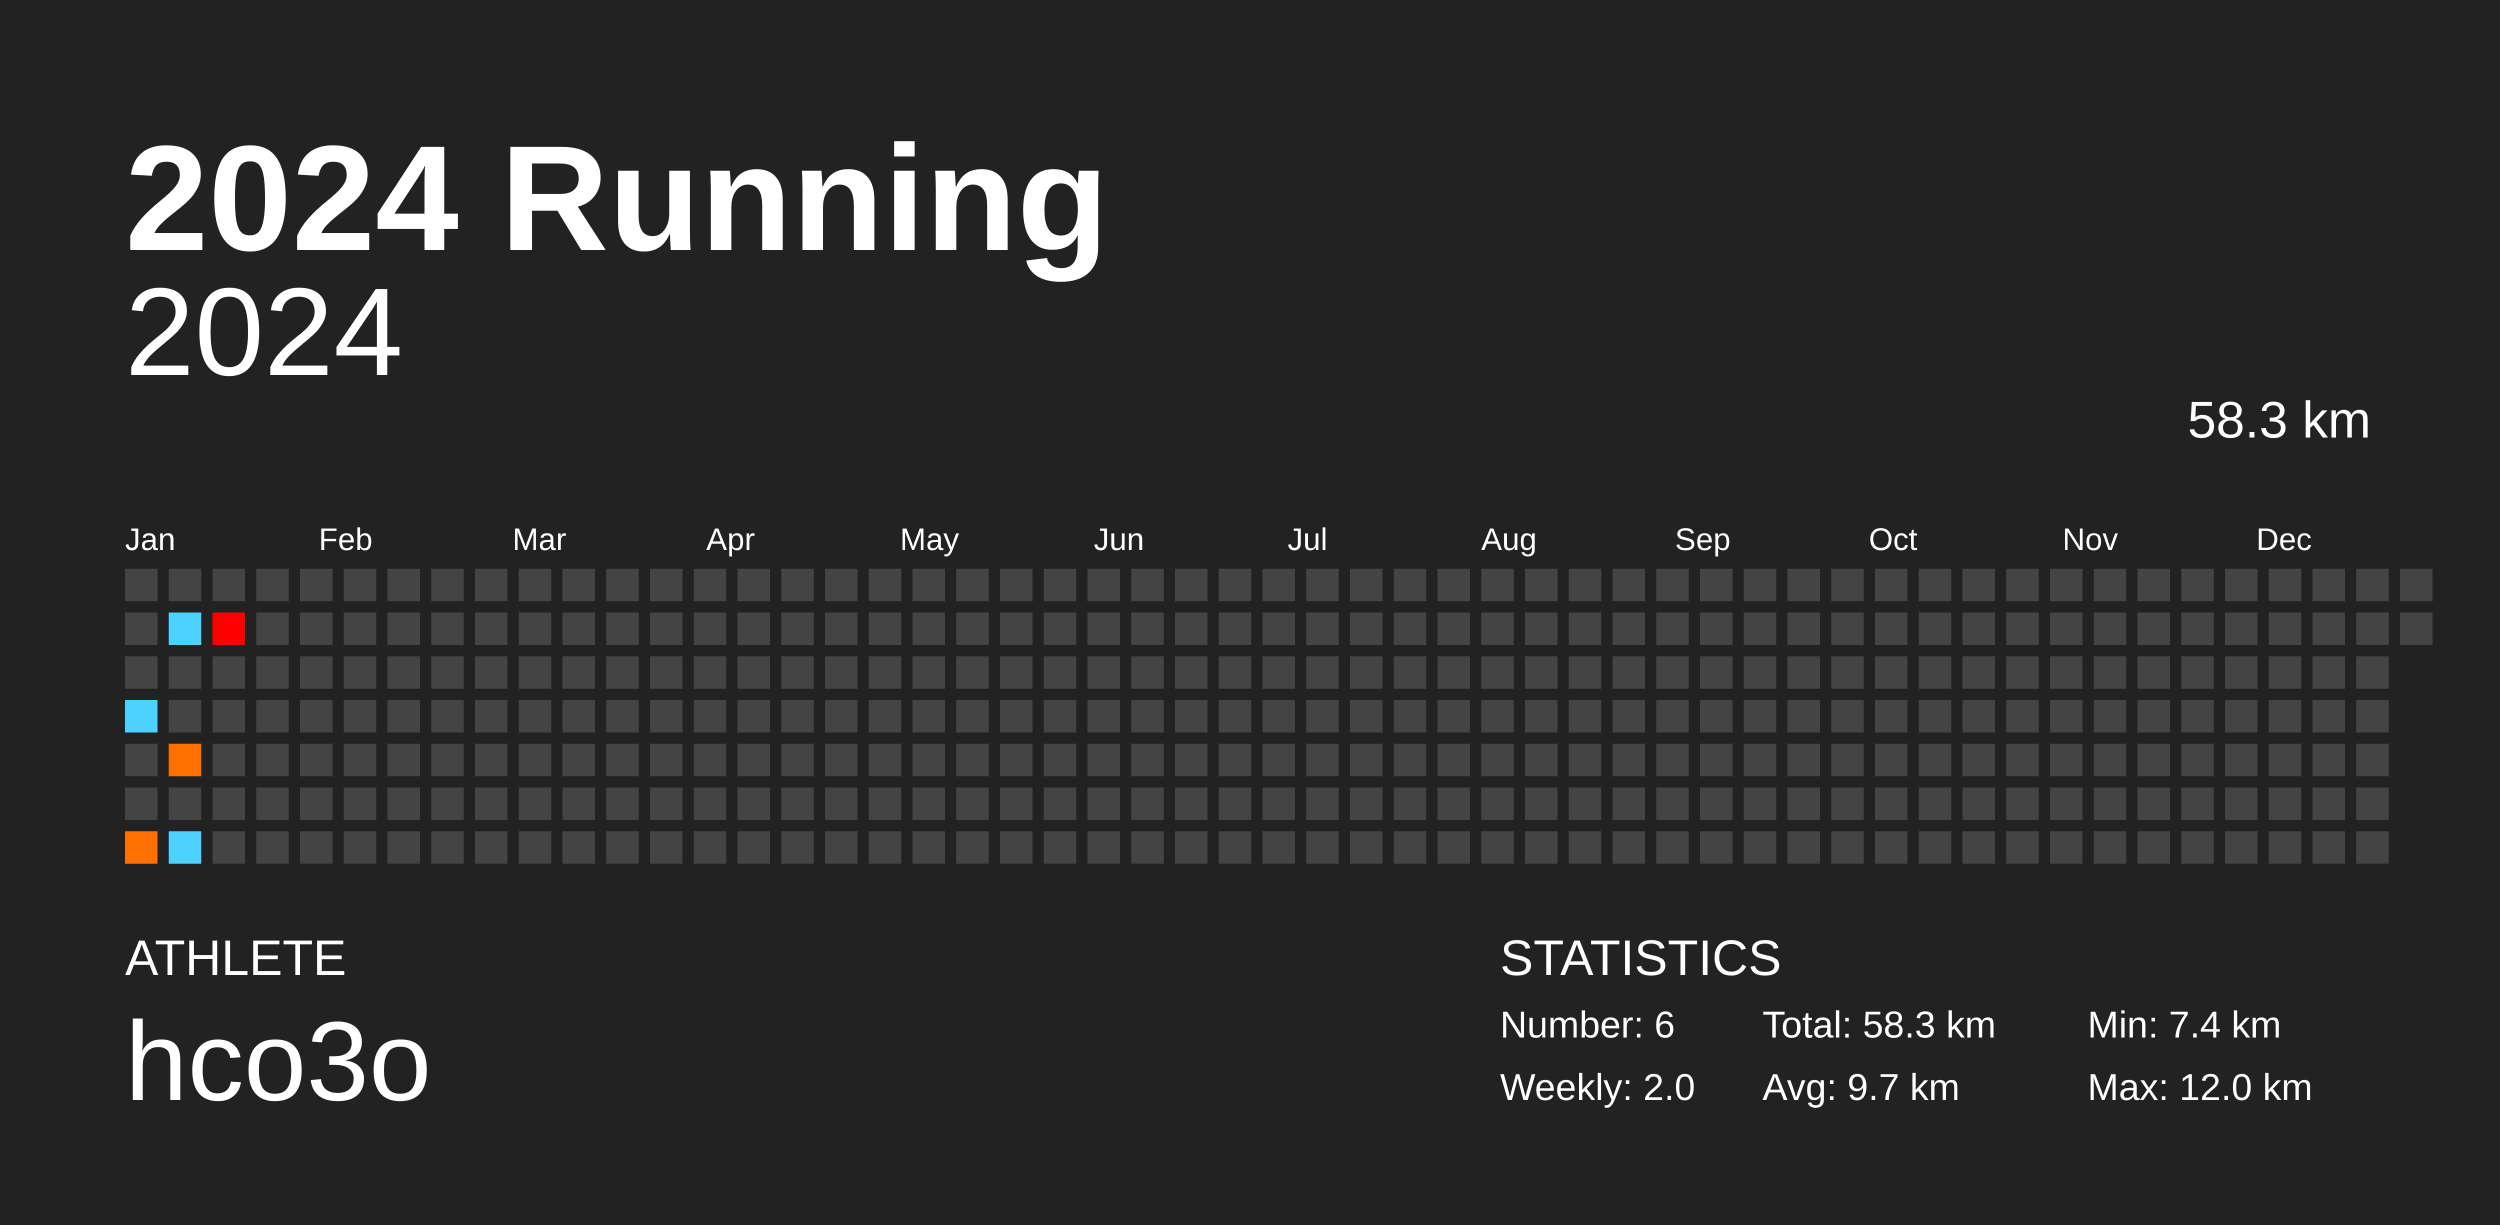
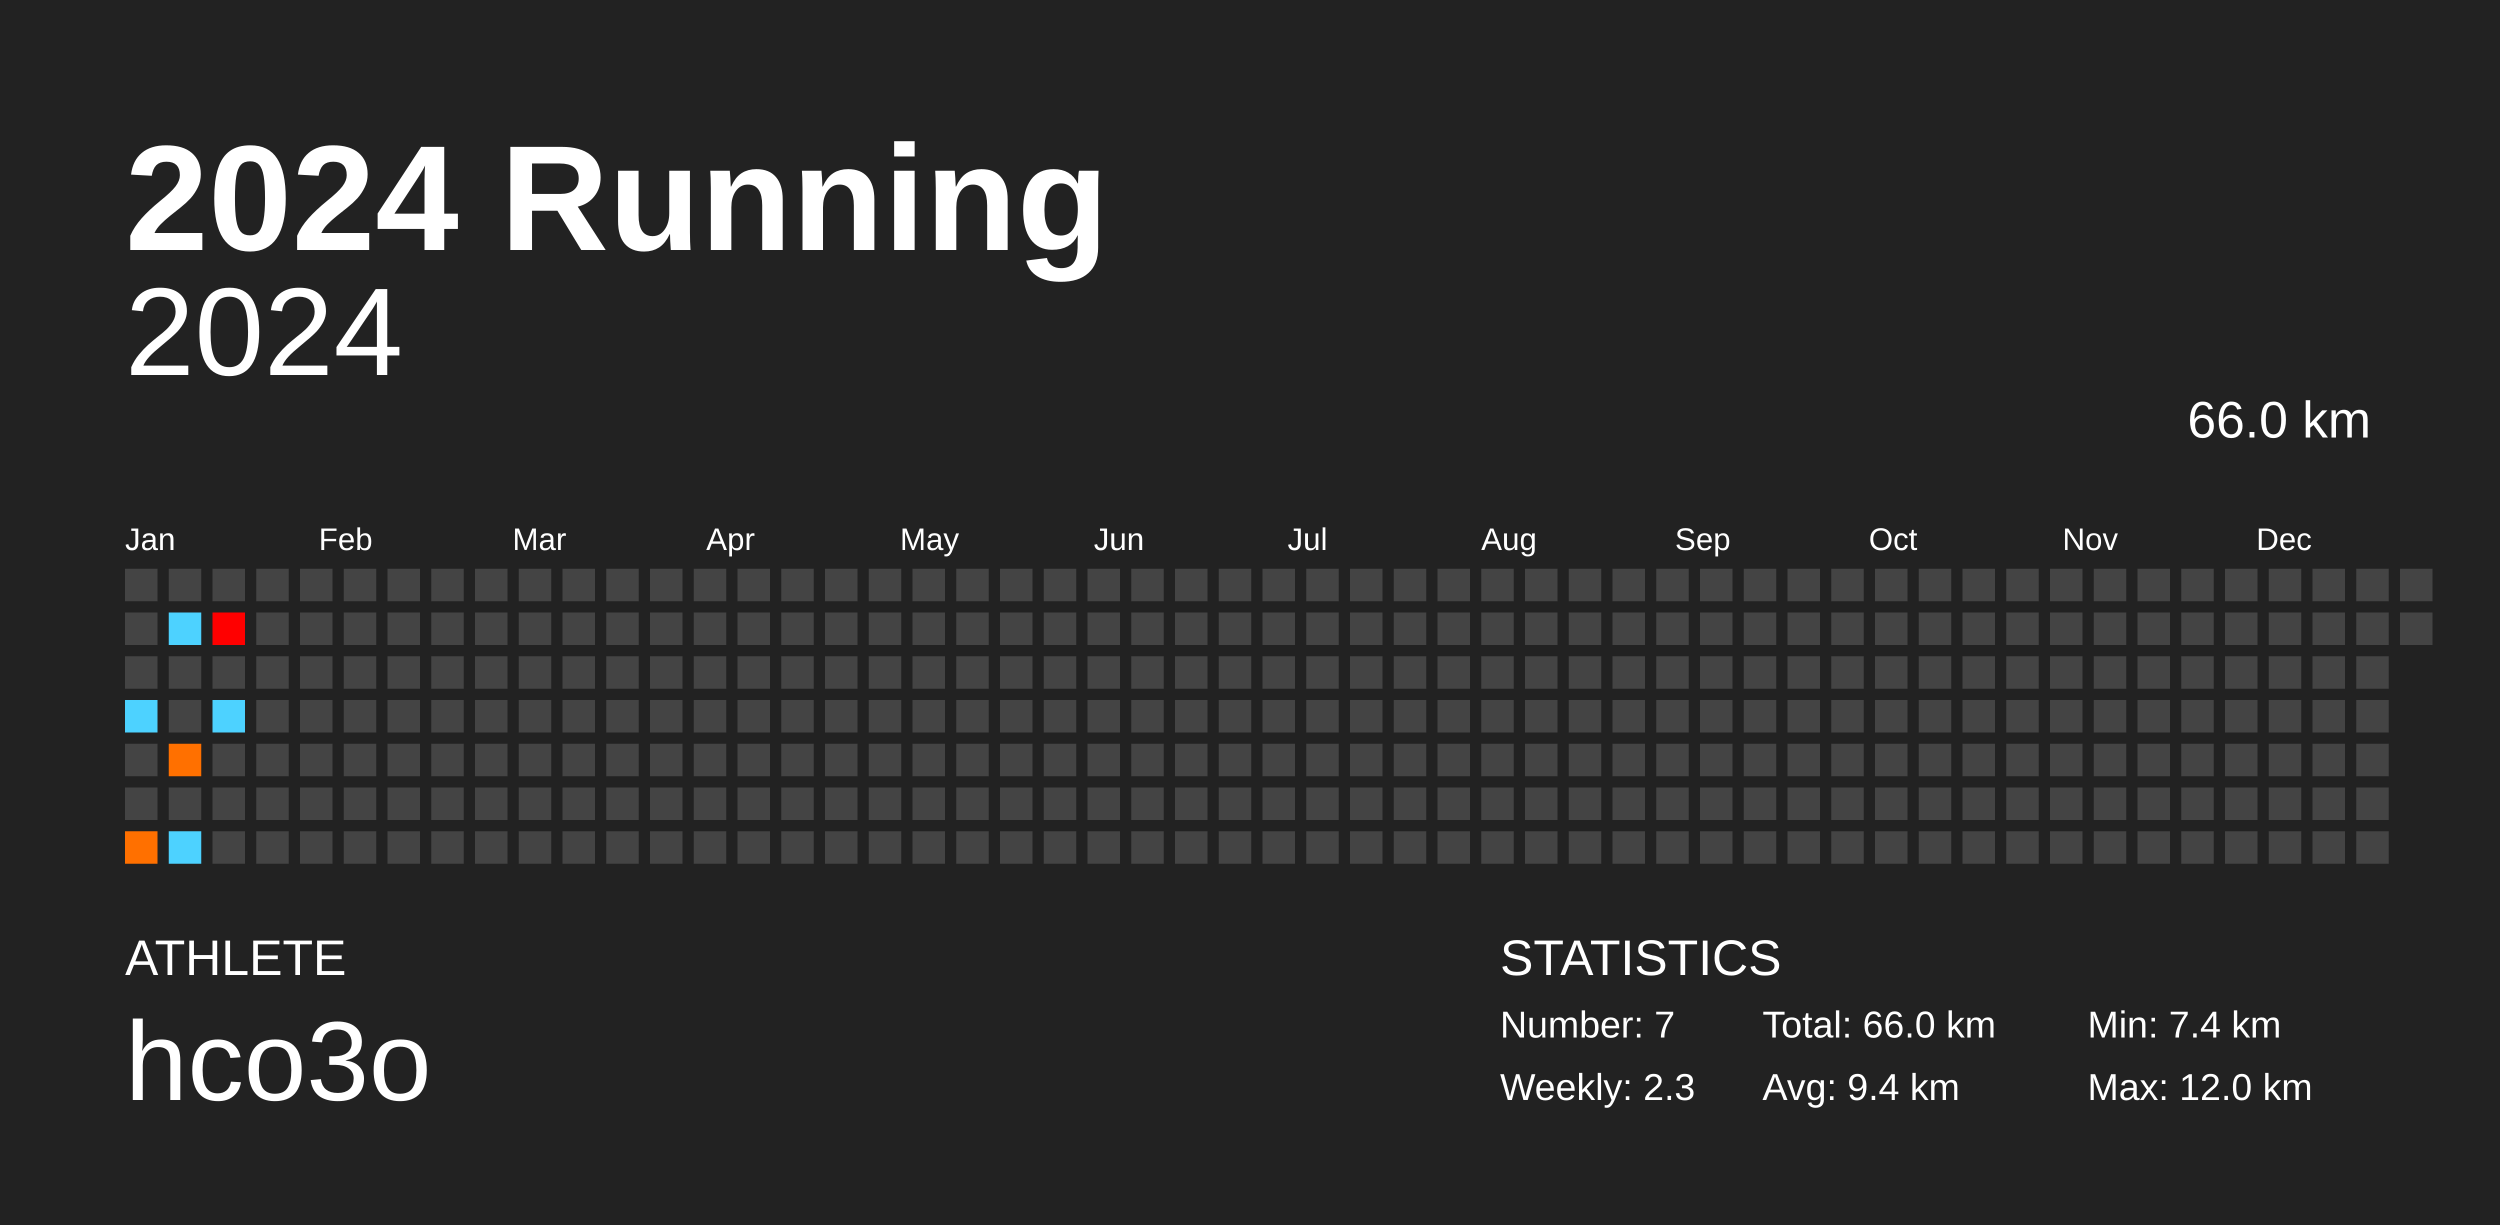
<svg xmlns="http://www.w3.org/2000/svg" baseProfile="full" height="98mm" version="1.1" viewBox="0,0,200,98" width="200mm">
  <defs />
  <rect fill="#222222" height="98" width="200" x="0" y="0" />
  <text fill="#FFFFFF" style="font-size:12px; font-family:Arial; font-weight:bold;" x="10" y="20">2024 Running</text>
  <text fill="#FFFFFF" style="font-size:4px; font-family:Arial" x="10" y="78">ATHLETE</text>
  <text fill="#FFFFFF" style="font-size:9px; font-family:Arial" x="10" y="88">hco3o</text>
  <text fill="#FFFFFF" style="font-size:4px; font-family:Arial" x="120" y="78">STATISTICS</text>
-   <text fill="#FFFFFF" style="font-size:3px; font-family:Arial" x="120" y="83">Number: 6</text>
-   <text fill="#FFFFFF" style="font-size:3px; font-family:Arial" x="120" y="88">Weekly: 2.0</text>
-   <text fill="#FFFFFF" style="font-size:3px; font-family:Arial" x="141" y="83">Total: 58.3 km</text>
-   <text fill="#FFFFFF" style="font-size:3px; font-family:Arial" x="141" y="88">Avg: 9.7 km</text>
+   <text fill="#FFFFFF" style="font-size:3px; font-family:Arial" x="120" y="83">Number: 7</text>
+   <text fill="#FFFFFF" style="font-size:3px; font-family:Arial" x="120" y="88">Weekly: 2.3</text>
+   <text fill="#FFFFFF" style="font-size:3px; font-family:Arial" x="141" y="83">Total: 66.0 km</text>
+   <text fill="#FFFFFF" style="font-size:3px; font-family:Arial" x="141" y="88">Avg: 9.4 km</text>
  <text fill="#FFFFFF" style="font-size:3px; font-family:Arial" x="167" y="83">Min: 7.4 km</text>
  <text fill="#FFFFFF" style="font-size:3px; font-family:Arial" x="167" y="88">Max: 12.0 km</text>
  <text alignment-baseline="hanging" fill="#FFFFFF" style="font-size:10.0px; font-family:Arial;" x="10" y="30">2024</text>
-   <text alignment-baseline="hanging" fill="#FFFFFF" style="font-size:4.125px; font-family:Arial;" x="175" y="35">58.3 km</text>
+   <text alignment-baseline="hanging" fill="#FFFFFF" style="font-size:4.125px; font-family:Arial;" x="175" y="35">66.0 km</text>
  <text fill="#FFFFFF" style="font-size:2.5px; font-family:Arial" x="10.0" y="44">Jan</text>
  <text fill="#FFFFFF" style="font-size:2.5px; font-family:Arial" x="25.5" y="44">Feb</text>
  <text fill="#FFFFFF" style="font-size:2.5px; font-family:Arial" x="41.0" y="44">Mar</text>
  <text fill="#FFFFFF" style="font-size:2.5px; font-family:Arial" x="56.5" y="44">Apr</text>
  <text fill="#FFFFFF" style="font-size:2.5px; font-family:Arial" x="72.0" y="44">May</text>
  <text fill="#FFFFFF" style="font-size:2.5px; font-family:Arial" x="87.5" y="44">Jun</text>
  <text fill="#FFFFFF" style="font-size:2.5px; font-family:Arial" x="103.0" y="44">Jul</text>
  <text fill="#FFFFFF" style="font-size:2.5px; font-family:Arial" x="118.5" y="44">Aug</text>
  <text fill="#FFFFFF" style="font-size:2.5px; font-family:Arial" x="134.0" y="44">Sep</text>
  <text fill="#FFFFFF" style="font-size:2.5px; font-family:Arial" x="149.5" y="44">Oct</text>
  <text fill="#FFFFFF" style="font-size:2.5px; font-family:Arial" x="165.0" y="44">Nov</text>
  <text fill="#FFFFFF" style="font-size:2.5px; font-family:Arial" x="180.5" y="44">Dec</text>
  <rect fill="#444444" height="2.6" width="2.6" x="10.0" y="45.5" />
  <rect fill="#444444" height="2.6" width="2.6" x="10.0" y="49.0" />
  <rect fill="#444444" height="2.6" width="2.6" x="10.0" y="52.5" />
  <rect fill="#4dd2ff" height="2.6" width="2.6" x="10.0" y="56.0" />
  <rect fill="#444444" height="2.6" width="2.6" x="10.0" y="59.5" />
  <rect fill="#444444" height="2.6" width="2.6" x="10.0" y="63.0" />
  <rect fill="#ff7000" height="2.6" width="2.6" x="10.0" y="66.5" />
  <rect fill="#444444" height="2.6" width="2.6" x="13.5" y="45.5" />
  <rect fill="#4dd2ff" height="2.6" width="2.6" x="13.5" y="49.0" />
  <rect fill="#444444" height="2.6" width="2.6" x="13.5" y="52.5" />
  <rect fill="#444444" height="2.6" width="2.6" x="13.5" y="56.0" />
  <rect fill="#ff7000" height="2.6" width="2.6" x="13.5" y="59.5" />
  <rect fill="#444444" height="2.6" width="2.6" x="13.5" y="63.0" />
  <rect fill="#4dd2ff" height="2.6" width="2.6" x="13.5" y="66.5" />
  <rect fill="#444444" height="2.6" width="2.6" x="17.0" y="45.5" />
  <rect fill="#ff0000" height="2.6" width="2.6" x="17.0" y="49.0" />
  <rect fill="#444444" height="2.6" width="2.6" x="17.0" y="52.5" />
-   <rect fill="#444444" height="2.6" width="2.6" x="17.0" y="56.0" />
+   <rect fill="#4dd2ff" height="2.6" width="2.6" x="17.0" y="56.0" />
  <rect fill="#444444" height="2.6" width="2.6" x="17.0" y="59.5" />
  <rect fill="#444444" height="2.6" width="2.6" x="17.0" y="63.0" />
  <rect fill="#444444" height="2.6" width="2.6" x="17.0" y="66.5" />
  <rect fill="#444444" height="2.6" width="2.6" x="20.5" y="45.5" />
  <rect fill="#444444" height="2.6" width="2.6" x="20.5" y="49.0" />
  <rect fill="#444444" height="2.6" width="2.6" x="20.5" y="52.5" />
  <rect fill="#444444" height="2.6" width="2.6" x="20.5" y="56.0" />
  <rect fill="#444444" height="2.6" width="2.6" x="20.5" y="59.5" />
  <rect fill="#444444" height="2.6" width="2.6" x="20.5" y="63.0" />
  <rect fill="#444444" height="2.6" width="2.6" x="20.5" y="66.5" />
  <rect fill="#444444" height="2.6" width="2.6" x="24.0" y="45.5" />
  <rect fill="#444444" height="2.6" width="2.6" x="24.0" y="49.0" />
  <rect fill="#444444" height="2.6" width="2.6" x="24.0" y="52.5" />
  <rect fill="#444444" height="2.6" width="2.6" x="24.0" y="56.0" />
  <rect fill="#444444" height="2.6" width="2.6" x="24.0" y="59.5" />
  <rect fill="#444444" height="2.6" width="2.6" x="24.0" y="63.0" />
  <rect fill="#444444" height="2.6" width="2.6" x="24.0" y="66.5" />
  <rect fill="#444444" height="2.6" width="2.6" x="27.5" y="45.5" />
  <rect fill="#444444" height="2.6" width="2.6" x="27.5" y="49.0" />
  <rect fill="#444444" height="2.6" width="2.6" x="27.5" y="52.5" />
  <rect fill="#444444" height="2.6" width="2.6" x="27.5" y="56.0" />
  <rect fill="#444444" height="2.6" width="2.6" x="27.5" y="59.5" />
  <rect fill="#444444" height="2.6" width="2.6" x="27.5" y="63.0" />
  <rect fill="#444444" height="2.6" width="2.6" x="27.5" y="66.5" />
  <rect fill="#444444" height="2.6" width="2.6" x="31.0" y="45.5" />
  <rect fill="#444444" height="2.6" width="2.6" x="31.0" y="49.0" />
  <rect fill="#444444" height="2.6" width="2.6" x="31.0" y="52.5" />
  <rect fill="#444444" height="2.6" width="2.6" x="31.0" y="56.0" />
  <rect fill="#444444" height="2.6" width="2.6" x="31.0" y="59.5" />
  <rect fill="#444444" height="2.6" width="2.6" x="31.0" y="63.0" />
  <rect fill="#444444" height="2.6" width="2.6" x="31.0" y="66.5" />
  <rect fill="#444444" height="2.6" width="2.6" x="34.5" y="45.5" />
  <rect fill="#444444" height="2.6" width="2.6" x="34.5" y="49.0" />
  <rect fill="#444444" height="2.6" width="2.6" x="34.5" y="52.5" />
  <rect fill="#444444" height="2.6" width="2.6" x="34.5" y="56.0" />
  <rect fill="#444444" height="2.6" width="2.6" x="34.5" y="59.5" />
  <rect fill="#444444" height="2.6" width="2.6" x="34.5" y="63.0" />
  <rect fill="#444444" height="2.6" width="2.6" x="34.5" y="66.5" />
  <rect fill="#444444" height="2.6" width="2.6" x="38.0" y="45.5" />
  <rect fill="#444444" height="2.6" width="2.6" x="38.0" y="49.0" />
  <rect fill="#444444" height="2.6" width="2.6" x="38.0" y="52.5" />
  <rect fill="#444444" height="2.6" width="2.6" x="38.0" y="56.0" />
  <rect fill="#444444" height="2.6" width="2.6" x="38.0" y="59.5" />
  <rect fill="#444444" height="2.6" width="2.6" x="38.0" y="63.0" />
  <rect fill="#444444" height="2.6" width="2.6" x="38.0" y="66.5" />
  <rect fill="#444444" height="2.6" width="2.6" x="41.5" y="45.5" />
  <rect fill="#444444" height="2.6" width="2.6" x="41.5" y="49.0" />
  <rect fill="#444444" height="2.6" width="2.6" x="41.5" y="52.5" />
  <rect fill="#444444" height="2.6" width="2.6" x="41.5" y="56.0" />
  <rect fill="#444444" height="2.6" width="2.6" x="41.5" y="59.5" />
  <rect fill="#444444" height="2.6" width="2.6" x="41.5" y="63.0" />
  <rect fill="#444444" height="2.6" width="2.6" x="41.5" y="66.5" />
  <rect fill="#444444" height="2.6" width="2.6" x="45.0" y="45.5" />
  <rect fill="#444444" height="2.6" width="2.6" x="45.0" y="49.0" />
  <rect fill="#444444" height="2.6" width="2.6" x="45.0" y="52.5" />
  <rect fill="#444444" height="2.6" width="2.6" x="45.0" y="56.0" />
  <rect fill="#444444" height="2.6" width="2.6" x="45.0" y="59.5" />
  <rect fill="#444444" height="2.6" width="2.6" x="45.0" y="63.0" />
  <rect fill="#444444" height="2.6" width="2.6" x="45.0" y="66.5" />
  <rect fill="#444444" height="2.6" width="2.6" x="48.5" y="45.5" />
  <rect fill="#444444" height="2.6" width="2.6" x="48.5" y="49.0" />
  <rect fill="#444444" height="2.6" width="2.6" x="48.5" y="52.5" />
  <rect fill="#444444" height="2.6" width="2.6" x="48.5" y="56.0" />
  <rect fill="#444444" height="2.6" width="2.6" x="48.5" y="59.5" />
  <rect fill="#444444" height="2.6" width="2.6" x="48.5" y="63.0" />
  <rect fill="#444444" height="2.6" width="2.6" x="48.5" y="66.5" />
  <rect fill="#444444" height="2.6" width="2.6" x="52.0" y="45.5" />
  <rect fill="#444444" height="2.6" width="2.6" x="52.0" y="49.0" />
  <rect fill="#444444" height="2.6" width="2.6" x="52.0" y="52.5" />
  <rect fill="#444444" height="2.6" width="2.6" x="52.0" y="56.0" />
  <rect fill="#444444" height="2.6" width="2.6" x="52.0" y="59.5" />
  <rect fill="#444444" height="2.6" width="2.6" x="52.0" y="63.0" />
  <rect fill="#444444" height="2.6" width="2.6" x="52.0" y="66.5" />
  <rect fill="#444444" height="2.6" width="2.6" x="55.5" y="45.5" />
  <rect fill="#444444" height="2.6" width="2.6" x="55.5" y="49.0" />
  <rect fill="#444444" height="2.6" width="2.6" x="55.5" y="52.5" />
  <rect fill="#444444" height="2.6" width="2.6" x="55.5" y="56.0" />
  <rect fill="#444444" height="2.6" width="2.6" x="55.5" y="59.5" />
  <rect fill="#444444" height="2.6" width="2.6" x="55.5" y="63.0" />
  <rect fill="#444444" height="2.6" width="2.6" x="55.5" y="66.5" />
  <rect fill="#444444" height="2.6" width="2.6" x="59.0" y="45.5" />
  <rect fill="#444444" height="2.6" width="2.6" x="59.0" y="49.0" />
  <rect fill="#444444" height="2.6" width="2.6" x="59.0" y="52.5" />
  <rect fill="#444444" height="2.6" width="2.6" x="59.0" y="56.0" />
  <rect fill="#444444" height="2.6" width="2.6" x="59.0" y="59.5" />
  <rect fill="#444444" height="2.6" width="2.6" x="59.0" y="63.0" />
  <rect fill="#444444" height="2.6" width="2.6" x="59.0" y="66.5" />
  <rect fill="#444444" height="2.6" width="2.6" x="62.5" y="45.5" />
  <rect fill="#444444" height="2.6" width="2.6" x="62.5" y="49.0" />
  <rect fill="#444444" height="2.6" width="2.6" x="62.5" y="52.5" />
  <rect fill="#444444" height="2.6" width="2.6" x="62.5" y="56.0" />
  <rect fill="#444444" height="2.6" width="2.6" x="62.5" y="59.5" />
  <rect fill="#444444" height="2.6" width="2.6" x="62.5" y="63.0" />
  <rect fill="#444444" height="2.6" width="2.6" x="62.5" y="66.5" />
  <rect fill="#444444" height="2.6" width="2.6" x="66.0" y="45.5" />
  <rect fill="#444444" height="2.6" width="2.6" x="66.0" y="49.0" />
  <rect fill="#444444" height="2.6" width="2.6" x="66.0" y="52.5" />
  <rect fill="#444444" height="2.6" width="2.6" x="66.0" y="56.0" />
  <rect fill="#444444" height="2.6" width="2.6" x="66.0" y="59.5" />
  <rect fill="#444444" height="2.6" width="2.6" x="66.0" y="63.0" />
  <rect fill="#444444" height="2.6" width="2.6" x="66.0" y="66.5" />
  <rect fill="#444444" height="2.6" width="2.6" x="69.5" y="45.5" />
  <rect fill="#444444" height="2.6" width="2.6" x="69.5" y="49.0" />
  <rect fill="#444444" height="2.6" width="2.6" x="69.5" y="52.5" />
  <rect fill="#444444" height="2.6" width="2.6" x="69.5" y="56.0" />
  <rect fill="#444444" height="2.6" width="2.6" x="69.5" y="59.5" />
  <rect fill="#444444" height="2.6" width="2.6" x="69.5" y="63.0" />
  <rect fill="#444444" height="2.6" width="2.6" x="69.5" y="66.5" />
  <rect fill="#444444" height="2.6" width="2.6" x="73.0" y="45.5" />
  <rect fill="#444444" height="2.6" width="2.6" x="73.0" y="49.0" />
  <rect fill="#444444" height="2.6" width="2.6" x="73.0" y="52.5" />
  <rect fill="#444444" height="2.6" width="2.6" x="73.0" y="56.0" />
  <rect fill="#444444" height="2.6" width="2.6" x="73.0" y="59.5" />
  <rect fill="#444444" height="2.6" width="2.6" x="73.0" y="63.0" />
  <rect fill="#444444" height="2.6" width="2.6" x="73.0" y="66.5" />
  <rect fill="#444444" height="2.6" width="2.6" x="76.5" y="45.5" />
  <rect fill="#444444" height="2.6" width="2.6" x="76.5" y="49.0" />
  <rect fill="#444444" height="2.6" width="2.6" x="76.5" y="52.5" />
  <rect fill="#444444" height="2.6" width="2.6" x="76.5" y="56.0" />
  <rect fill="#444444" height="2.6" width="2.6" x="76.5" y="59.5" />
  <rect fill="#444444" height="2.6" width="2.6" x="76.5" y="63.0" />
  <rect fill="#444444" height="2.6" width="2.6" x="76.5" y="66.5" />
  <rect fill="#444444" height="2.6" width="2.6" x="80.0" y="45.5" />
  <rect fill="#444444" height="2.6" width="2.6" x="80.0" y="49.0" />
  <rect fill="#444444" height="2.6" width="2.6" x="80.0" y="52.5" />
  <rect fill="#444444" height="2.6" width="2.6" x="80.0" y="56.0" />
  <rect fill="#444444" height="2.6" width="2.6" x="80.0" y="59.5" />
  <rect fill="#444444" height="2.6" width="2.6" x="80.0" y="63.0" />
  <rect fill="#444444" height="2.6" width="2.6" x="80.0" y="66.5" />
  <rect fill="#444444" height="2.6" width="2.6" x="83.5" y="45.5" />
  <rect fill="#444444" height="2.6" width="2.6" x="83.5" y="49.0" />
  <rect fill="#444444" height="2.6" width="2.6" x="83.5" y="52.5" />
  <rect fill="#444444" height="2.6" width="2.6" x="83.5" y="56.0" />
  <rect fill="#444444" height="2.6" width="2.6" x="83.5" y="59.5" />
  <rect fill="#444444" height="2.6" width="2.6" x="83.5" y="63.0" />
  <rect fill="#444444" height="2.6" width="2.6" x="83.5" y="66.5" />
  <rect fill="#444444" height="2.6" width="2.6" x="87.0" y="45.5" />
  <rect fill="#444444" height="2.6" width="2.6" x="87.0" y="49.0" />
  <rect fill="#444444" height="2.6" width="2.6" x="87.0" y="52.5" />
  <rect fill="#444444" height="2.6" width="2.6" x="87.0" y="56.0" />
  <rect fill="#444444" height="2.6" width="2.6" x="87.0" y="59.5" />
  <rect fill="#444444" height="2.6" width="2.6" x="87.0" y="63.0" />
  <rect fill="#444444" height="2.6" width="2.6" x="87.0" y="66.5" />
  <rect fill="#444444" height="2.6" width="2.6" x="90.5" y="45.5" />
  <rect fill="#444444" height="2.6" width="2.6" x="90.5" y="49.0" />
  <rect fill="#444444" height="2.6" width="2.6" x="90.5" y="52.5" />
  <rect fill="#444444" height="2.6" width="2.6" x="90.5" y="56.0" />
  <rect fill="#444444" height="2.6" width="2.6" x="90.5" y="59.5" />
  <rect fill="#444444" height="2.6" width="2.6" x="90.5" y="63.0" />
  <rect fill="#444444" height="2.6" width="2.6" x="90.5" y="66.5" />
  <rect fill="#444444" height="2.6" width="2.6" x="94.0" y="45.5" />
  <rect fill="#444444" height="2.6" width="2.6" x="94.0" y="49.0" />
  <rect fill="#444444" height="2.6" width="2.6" x="94.0" y="52.5" />
  <rect fill="#444444" height="2.6" width="2.6" x="94.0" y="56.0" />
  <rect fill="#444444" height="2.6" width="2.6" x="94.0" y="59.5" />
  <rect fill="#444444" height="2.6" width="2.6" x="94.0" y="63.0" />
  <rect fill="#444444" height="2.6" width="2.6" x="94.0" y="66.5" />
  <rect fill="#444444" height="2.6" width="2.6" x="97.5" y="45.5" />
  <rect fill="#444444" height="2.6" width="2.6" x="97.5" y="49.0" />
  <rect fill="#444444" height="2.6" width="2.6" x="97.5" y="52.5" />
  <rect fill="#444444" height="2.6" width="2.6" x="97.5" y="56.0" />
  <rect fill="#444444" height="2.6" width="2.6" x="97.5" y="59.5" />
  <rect fill="#444444" height="2.6" width="2.6" x="97.5" y="63.0" />
  <rect fill="#444444" height="2.6" width="2.6" x="97.5" y="66.5" />
  <rect fill="#444444" height="2.6" width="2.6" x="101.0" y="45.5" />
  <rect fill="#444444" height="2.6" width="2.6" x="101.0" y="49.0" />
  <rect fill="#444444" height="2.6" width="2.6" x="101.0" y="52.5" />
  <rect fill="#444444" height="2.6" width="2.6" x="101.0" y="56.0" />
  <rect fill="#444444" height="2.6" width="2.6" x="101.0" y="59.5" />
  <rect fill="#444444" height="2.6" width="2.6" x="101.0" y="63.0" />
  <rect fill="#444444" height="2.6" width="2.6" x="101.0" y="66.5" />
  <rect fill="#444444" height="2.6" width="2.6" x="104.5" y="45.5" />
  <rect fill="#444444" height="2.6" width="2.6" x="104.5" y="49.0" />
  <rect fill="#444444" height="2.6" width="2.6" x="104.5" y="52.5" />
  <rect fill="#444444" height="2.6" width="2.6" x="104.5" y="56.0" />
  <rect fill="#444444" height="2.6" width="2.6" x="104.5" y="59.5" />
  <rect fill="#444444" height="2.6" width="2.6" x="104.5" y="63.0" />
  <rect fill="#444444" height="2.6" width="2.6" x="104.5" y="66.5" />
  <rect fill="#444444" height="2.6" width="2.6" x="108.0" y="45.5" />
  <rect fill="#444444" height="2.6" width="2.6" x="108.0" y="49.0" />
  <rect fill="#444444" height="2.6" width="2.6" x="108.0" y="52.5" />
  <rect fill="#444444" height="2.6" width="2.6" x="108.0" y="56.0" />
  <rect fill="#444444" height="2.6" width="2.6" x="108.0" y="59.5" />
  <rect fill="#444444" height="2.6" width="2.6" x="108.0" y="63.0" />
  <rect fill="#444444" height="2.6" width="2.6" x="108.0" y="66.5" />
  <rect fill="#444444" height="2.6" width="2.6" x="111.5" y="45.5" />
  <rect fill="#444444" height="2.6" width="2.6" x="111.5" y="49.0" />
  <rect fill="#444444" height="2.6" width="2.6" x="111.5" y="52.5" />
  <rect fill="#444444" height="2.6" width="2.6" x="111.5" y="56.0" />
  <rect fill="#444444" height="2.6" width="2.6" x="111.5" y="59.5" />
  <rect fill="#444444" height="2.6" width="2.6" x="111.5" y="63.0" />
  <rect fill="#444444" height="2.6" width="2.6" x="111.5" y="66.5" />
  <rect fill="#444444" height="2.6" width="2.6" x="115.0" y="45.5" />
  <rect fill="#444444" height="2.6" width="2.6" x="115.0" y="49.0" />
  <rect fill="#444444" height="2.6" width="2.6" x="115.0" y="52.5" />
  <rect fill="#444444" height="2.6" width="2.6" x="115.0" y="56.0" />
  <rect fill="#444444" height="2.6" width="2.6" x="115.0" y="59.5" />
  <rect fill="#444444" height="2.6" width="2.6" x="115.0" y="63.0" />
  <rect fill="#444444" height="2.6" width="2.6" x="115.0" y="66.5" />
  <rect fill="#444444" height="2.6" width="2.6" x="118.5" y="45.5" />
  <rect fill="#444444" height="2.6" width="2.6" x="118.5" y="49.0" />
  <rect fill="#444444" height="2.6" width="2.6" x="118.5" y="52.5" />
  <rect fill="#444444" height="2.6" width="2.6" x="118.5" y="56.0" />
  <rect fill="#444444" height="2.6" width="2.6" x="118.5" y="59.5" />
  <rect fill="#444444" height="2.6" width="2.6" x="118.5" y="63.0" />
  <rect fill="#444444" height="2.6" width="2.6" x="118.5" y="66.5" />
  <rect fill="#444444" height="2.6" width="2.6" x="122.0" y="45.5" />
  <rect fill="#444444" height="2.6" width="2.6" x="122.0" y="49.0" />
  <rect fill="#444444" height="2.6" width="2.6" x="122.0" y="52.5" />
  <rect fill="#444444" height="2.6" width="2.6" x="122.0" y="56.0" />
  <rect fill="#444444" height="2.6" width="2.6" x="122.0" y="59.5" />
  <rect fill="#444444" height="2.6" width="2.6" x="122.0" y="63.0" />
  <rect fill="#444444" height="2.6" width="2.6" x="122.0" y="66.5" />
  <rect fill="#444444" height="2.6" width="2.6" x="125.5" y="45.5" />
  <rect fill="#444444" height="2.6" width="2.6" x="125.5" y="49.0" />
  <rect fill="#444444" height="2.6" width="2.6" x="125.5" y="52.5" />
  <rect fill="#444444" height="2.6" width="2.6" x="125.5" y="56.0" />
  <rect fill="#444444" height="2.6" width="2.6" x="125.5" y="59.5" />
  <rect fill="#444444" height="2.6" width="2.6" x="125.5" y="63.0" />
  <rect fill="#444444" height="2.6" width="2.6" x="125.5" y="66.5" />
  <rect fill="#444444" height="2.6" width="2.6" x="129.0" y="45.5" />
  <rect fill="#444444" height="2.6" width="2.6" x="129.0" y="49.0" />
  <rect fill="#444444" height="2.6" width="2.6" x="129.0" y="52.5" />
  <rect fill="#444444" height="2.6" width="2.6" x="129.0" y="56.0" />
  <rect fill="#444444" height="2.6" width="2.6" x="129.0" y="59.5" />
  <rect fill="#444444" height="2.6" width="2.6" x="129.0" y="63.0" />
  <rect fill="#444444" height="2.6" width="2.6" x="129.0" y="66.5" />
  <rect fill="#444444" height="2.6" width="2.6" x="132.5" y="45.5" />
  <rect fill="#444444" height="2.6" width="2.6" x="132.5" y="49.0" />
  <rect fill="#444444" height="2.6" width="2.6" x="132.5" y="52.5" />
  <rect fill="#444444" height="2.6" width="2.6" x="132.5" y="56.0" />
  <rect fill="#444444" height="2.6" width="2.6" x="132.5" y="59.5" />
  <rect fill="#444444" height="2.6" width="2.6" x="132.5" y="63.0" />
  <rect fill="#444444" height="2.6" width="2.6" x="132.5" y="66.5" />
  <rect fill="#444444" height="2.6" width="2.6" x="136.0" y="45.5" />
  <rect fill="#444444" height="2.6" width="2.6" x="136.0" y="49.0" />
  <rect fill="#444444" height="2.6" width="2.6" x="136.0" y="52.5" />
  <rect fill="#444444" height="2.6" width="2.6" x="136.0" y="56.0" />
  <rect fill="#444444" height="2.6" width="2.6" x="136.0" y="59.5" />
  <rect fill="#444444" height="2.6" width="2.6" x="136.0" y="63.0" />
  <rect fill="#444444" height="2.6" width="2.6" x="136.0" y="66.5" />
  <rect fill="#444444" height="2.6" width="2.6" x="139.5" y="45.5" />
  <rect fill="#444444" height="2.6" width="2.6" x="139.5" y="49.0" />
  <rect fill="#444444" height="2.6" width="2.6" x="139.5" y="52.5" />
  <rect fill="#444444" height="2.6" width="2.6" x="139.5" y="56.0" />
  <rect fill="#444444" height="2.6" width="2.6" x="139.5" y="59.5" />
  <rect fill="#444444" height="2.6" width="2.6" x="139.5" y="63.0" />
  <rect fill="#444444" height="2.6" width="2.6" x="139.5" y="66.5" />
  <rect fill="#444444" height="2.6" width="2.6" x="143.0" y="45.5" />
  <rect fill="#444444" height="2.6" width="2.6" x="143.0" y="49.0" />
  <rect fill="#444444" height="2.6" width="2.6" x="143.0" y="52.5" />
  <rect fill="#444444" height="2.6" width="2.6" x="143.0" y="56.0" />
  <rect fill="#444444" height="2.6" width="2.6" x="143.0" y="59.5" />
  <rect fill="#444444" height="2.6" width="2.6" x="143.0" y="63.0" />
  <rect fill="#444444" height="2.6" width="2.6" x="143.0" y="66.5" />
  <rect fill="#444444" height="2.6" width="2.6" x="146.5" y="45.5" />
  <rect fill="#444444" height="2.6" width="2.6" x="146.5" y="49.0" />
  <rect fill="#444444" height="2.6" width="2.6" x="146.5" y="52.5" />
  <rect fill="#444444" height="2.6" width="2.6" x="146.5" y="56.0" />
  <rect fill="#444444" height="2.6" width="2.6" x="146.5" y="59.5" />
  <rect fill="#444444" height="2.6" width="2.6" x="146.5" y="63.0" />
  <rect fill="#444444" height="2.6" width="2.6" x="146.5" y="66.5" />
  <rect fill="#444444" height="2.6" width="2.6" x="150.0" y="45.5" />
  <rect fill="#444444" height="2.6" width="2.6" x="150.0" y="49.0" />
  <rect fill="#444444" height="2.6" width="2.6" x="150.0" y="52.5" />
  <rect fill="#444444" height="2.6" width="2.6" x="150.0" y="56.0" />
  <rect fill="#444444" height="2.6" width="2.6" x="150.0" y="59.5" />
  <rect fill="#444444" height="2.6" width="2.6" x="150.0" y="63.0" />
  <rect fill="#444444" height="2.6" width="2.6" x="150.0" y="66.5" />
  <rect fill="#444444" height="2.6" width="2.6" x="153.5" y="45.5" />
  <rect fill="#444444" height="2.6" width="2.6" x="153.5" y="49.0" />
  <rect fill="#444444" height="2.6" width="2.6" x="153.5" y="52.5" />
  <rect fill="#444444" height="2.6" width="2.6" x="153.5" y="56.0" />
  <rect fill="#444444" height="2.6" width="2.6" x="153.5" y="59.5" />
  <rect fill="#444444" height="2.6" width="2.6" x="153.5" y="63.0" />
  <rect fill="#444444" height="2.6" width="2.6" x="153.5" y="66.5" />
  <rect fill="#444444" height="2.6" width="2.6" x="157.0" y="45.5" />
  <rect fill="#444444" height="2.6" width="2.6" x="157.0" y="49.0" />
  <rect fill="#444444" height="2.6" width="2.6" x="157.0" y="52.5" />
  <rect fill="#444444" height="2.6" width="2.6" x="157.0" y="56.0" />
  <rect fill="#444444" height="2.6" width="2.6" x="157.0" y="59.5" />
  <rect fill="#444444" height="2.6" width="2.6" x="157.0" y="63.0" />
  <rect fill="#444444" height="2.6" width="2.6" x="157.0" y="66.5" />
  <rect fill="#444444" height="2.6" width="2.6" x="160.5" y="45.5" />
  <rect fill="#444444" height="2.6" width="2.6" x="160.5" y="49.0" />
  <rect fill="#444444" height="2.6" width="2.6" x="160.5" y="52.5" />
  <rect fill="#444444" height="2.6" width="2.6" x="160.5" y="56.0" />
  <rect fill="#444444" height="2.6" width="2.6" x="160.5" y="59.5" />
  <rect fill="#444444" height="2.6" width="2.6" x="160.5" y="63.0" />
  <rect fill="#444444" height="2.6" width="2.6" x="160.5" y="66.5" />
  <rect fill="#444444" height="2.6" width="2.6" x="164.0" y="45.5" />
  <rect fill="#444444" height="2.6" width="2.6" x="164.0" y="49.0" />
  <rect fill="#444444" height="2.6" width="2.6" x="164.0" y="52.5" />
  <rect fill="#444444" height="2.6" width="2.6" x="164.0" y="56.0" />
  <rect fill="#444444" height="2.6" width="2.6" x="164.0" y="59.5" />
  <rect fill="#444444" height="2.6" width="2.6" x="164.0" y="63.0" />
  <rect fill="#444444" height="2.6" width="2.6" x="164.0" y="66.5" />
  <rect fill="#444444" height="2.6" width="2.6" x="167.5" y="45.5" />
  <rect fill="#444444" height="2.6" width="2.6" x="167.5" y="49.0" />
  <rect fill="#444444" height="2.6" width="2.6" x="167.5" y="52.5" />
  <rect fill="#444444" height="2.6" width="2.6" x="167.5" y="56.0" />
  <rect fill="#444444" height="2.6" width="2.6" x="167.5" y="59.5" />
  <rect fill="#444444" height="2.6" width="2.6" x="167.5" y="63.0" />
  <rect fill="#444444" height="2.6" width="2.6" x="167.5" y="66.5" />
  <rect fill="#444444" height="2.6" width="2.6" x="171.0" y="45.5" />
  <rect fill="#444444" height="2.6" width="2.6" x="171.0" y="49.0" />
  <rect fill="#444444" height="2.6" width="2.6" x="171.0" y="52.5" />
  <rect fill="#444444" height="2.6" width="2.6" x="171.0" y="56.0" />
  <rect fill="#444444" height="2.6" width="2.6" x="171.0" y="59.5" />
  <rect fill="#444444" height="2.6" width="2.6" x="171.0" y="63.0" />
  <rect fill="#444444" height="2.6" width="2.6" x="171.0" y="66.5" />
  <rect fill="#444444" height="2.6" width="2.6" x="174.5" y="45.5" />
  <rect fill="#444444" height="2.6" width="2.6" x="174.5" y="49.0" />
  <rect fill="#444444" height="2.6" width="2.6" x="174.5" y="52.5" />
  <rect fill="#444444" height="2.6" width="2.6" x="174.5" y="56.0" />
  <rect fill="#444444" height="2.6" width="2.6" x="174.5" y="59.5" />
  <rect fill="#444444" height="2.6" width="2.6" x="174.5" y="63.0" />
  <rect fill="#444444" height="2.6" width="2.6" x="174.5" y="66.5" />
  <rect fill="#444444" height="2.6" width="2.6" x="178.0" y="45.5" />
  <rect fill="#444444" height="2.6" width="2.6" x="178.0" y="49.0" />
  <rect fill="#444444" height="2.6" width="2.6" x="178.0" y="52.5" />
  <rect fill="#444444" height="2.6" width="2.6" x="178.0" y="56.0" />
  <rect fill="#444444" height="2.6" width="2.6" x="178.0" y="59.5" />
  <rect fill="#444444" height="2.6" width="2.6" x="178.0" y="63.0" />
  <rect fill="#444444" height="2.6" width="2.6" x="178.0" y="66.5" />
  <rect fill="#444444" height="2.6" width="2.6" x="181.5" y="45.5" />
  <rect fill="#444444" height="2.6" width="2.6" x="181.5" y="49.0" />
  <rect fill="#444444" height="2.6" width="2.6" x="181.5" y="52.5" />
  <rect fill="#444444" height="2.6" width="2.6" x="181.5" y="56.0" />
  <rect fill="#444444" height="2.6" width="2.6" x="181.5" y="59.5" />
  <rect fill="#444444" height="2.6" width="2.6" x="181.5" y="63.0" />
  <rect fill="#444444" height="2.6" width="2.6" x="181.5" y="66.5" />
  <rect fill="#444444" height="2.6" width="2.6" x="185.0" y="45.5" />
  <rect fill="#444444" height="2.6" width="2.6" x="185.0" y="49.0" />
  <rect fill="#444444" height="2.6" width="2.6" x="185.0" y="52.5" />
  <rect fill="#444444" height="2.6" width="2.6" x="185.0" y="56.0" />
  <rect fill="#444444" height="2.6" width="2.6" x="185.0" y="59.5" />
  <rect fill="#444444" height="2.6" width="2.6" x="185.0" y="63.0" />
  <rect fill="#444444" height="2.6" width="2.6" x="185.0" y="66.5" />
  <rect fill="#444444" height="2.6" width="2.6" x="188.5" y="45.5" />
  <rect fill="#444444" height="2.6" width="2.6" x="188.5" y="49.0" />
  <rect fill="#444444" height="2.6" width="2.6" x="188.5" y="52.5" />
  <rect fill="#444444" height="2.6" width="2.6" x="188.5" y="56.0" />
  <rect fill="#444444" height="2.6" width="2.6" x="188.5" y="59.5" />
  <rect fill="#444444" height="2.6" width="2.6" x="188.5" y="63.0" />
  <rect fill="#444444" height="2.6" width="2.6" x="188.5" y="66.5" />
  <rect fill="#444444" height="2.6" width="2.6" x="192.0" y="45.5" />
  <rect fill="#444444" height="2.6" width="2.6" x="192.0" y="49.0" />
</svg>
